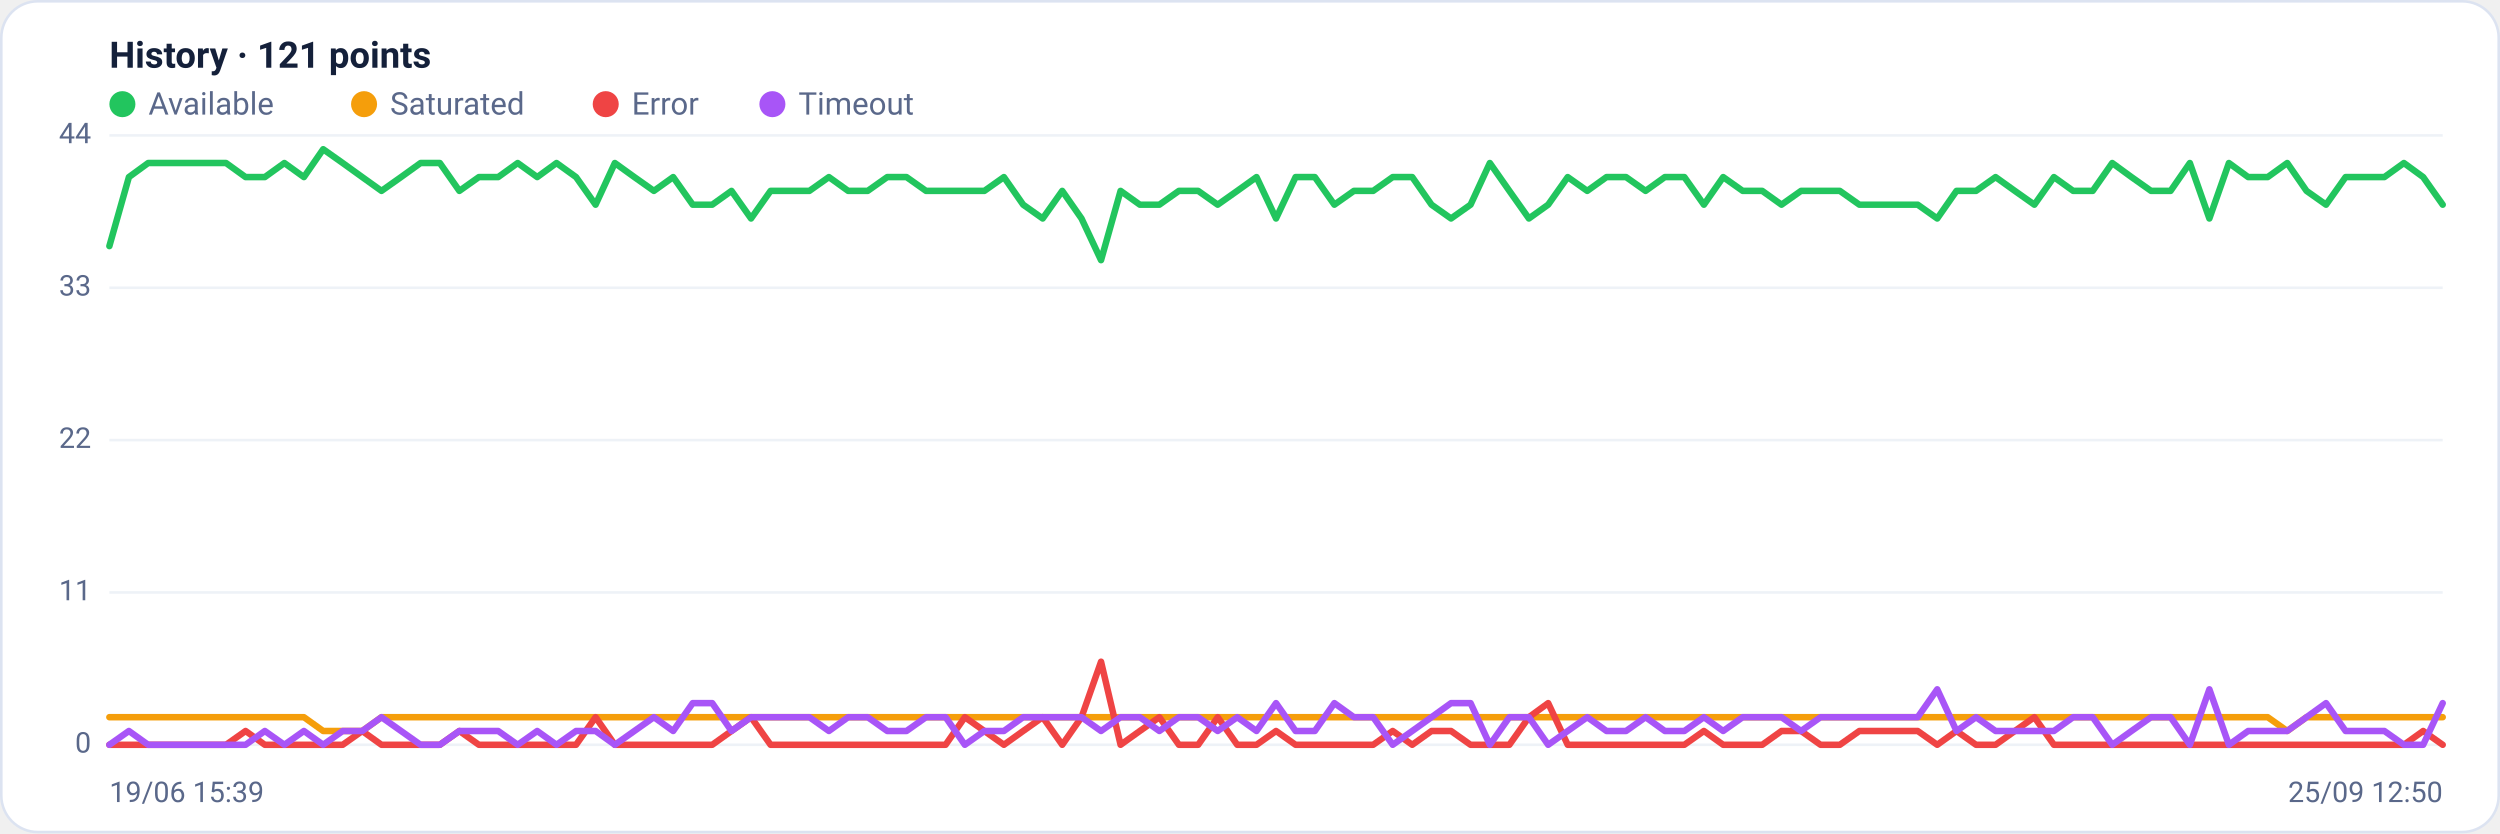
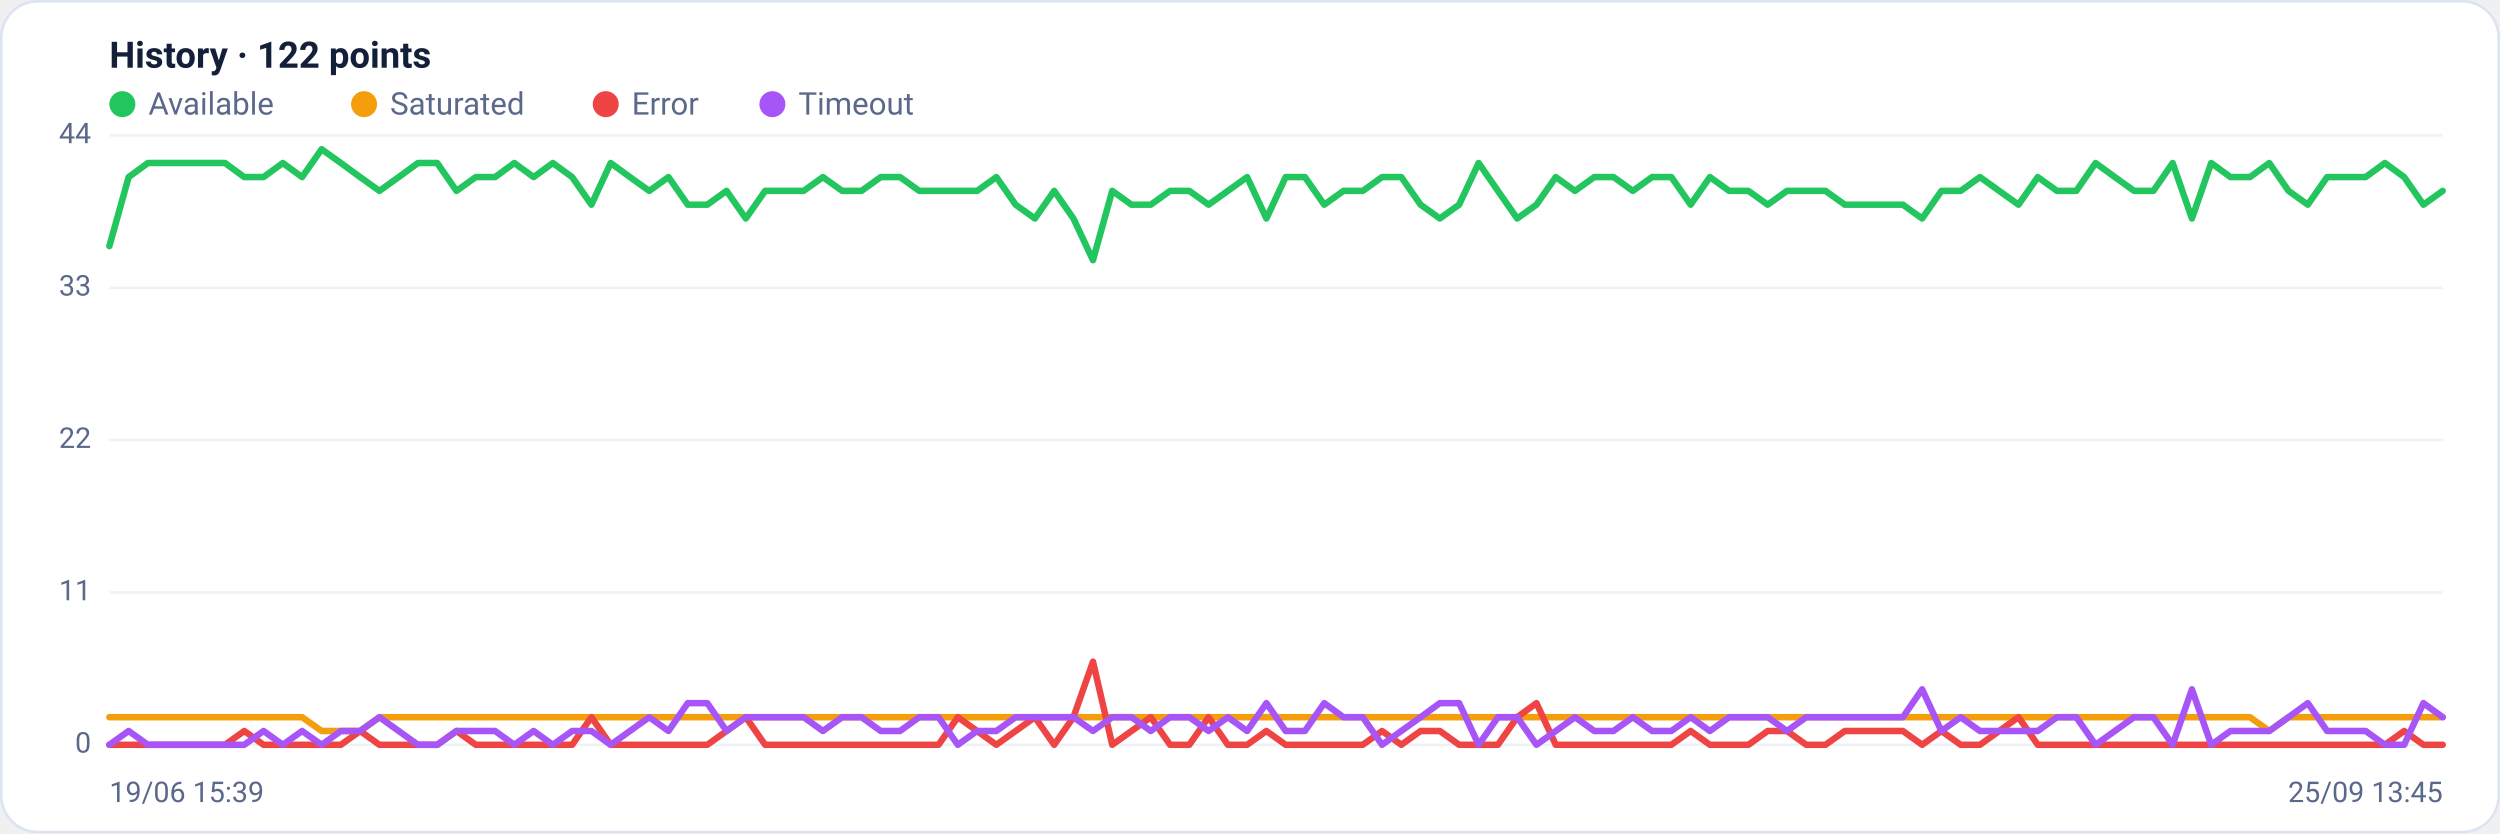
<svg xmlns="http://www.w3.org/2000/svg" viewBox="0 0 960 320" width="960" height="320" font-family="Segoe UI, system-ui, -apple-system, Roboto, Helvetica, Arial, sans-serif" role="img" aria-label="Availability history per region">
  <rect x="0.5" y="0.5" width="959" height="319" rx="14" fill="#ffffff" stroke="#dce3f1" />
-   <text x="42" y="26" font-size="14" font-weight="600" fill="#14203a">History · 121 points</text>
+   <text x="42" y="26" font-size="14" font-weight="600" fill="#14203a">History · 122 points</text>
  <circle cx="47" cy="40" r="5" fill="#22c55e" />
  <text x="57" y="44" font-size="12" fill="#5a688a">Available</text>
  <circle cx="139.8" cy="40" r="5" fill="#f59e0b" />
  <text x="149.8" y="44" font-size="12" fill="#5a688a">Saturated</text>
  <circle cx="232.6" cy="40" r="5" fill="#ef4444" />
  <text x="242.6" y="44" font-size="12" fill="#5a688a">Error</text>
  <circle cx="296.6" cy="40" r="5" fill="#a855f7" />
  <text x="306.6" y="44" font-size="12" fill="#5a688a">Timeout</text>
  <line x1="42" y1="286.0" x2="938" y2="286.0" stroke="#eef2f7" stroke-width="1" />
  <text x="35" y="289.0" text-anchor="end" font-size="11" fill="#5a688a">0</text>
  <line x1="42" y1="227.5" x2="938" y2="227.5" stroke="#eef2f7" stroke-width="1" />
  <text x="35" y="230.5" text-anchor="end" font-size="11" fill="#5a688a">11</text>
  <line x1="42" y1="169.0" x2="938" y2="169.0" stroke="#eef2f7" stroke-width="1" />
  <text x="35" y="172.0" text-anchor="end" font-size="11" fill="#5a688a">22</text>
  <line x1="42" y1="110.5" x2="938" y2="110.5" stroke="#eef2f7" stroke-width="1" />
  <text x="35" y="113.5" text-anchor="end" font-size="11" fill="#5a688a">33</text>
  <line x1="42" y1="52.0" x2="938" y2="52.0" stroke="#eef2f7" stroke-width="1" />
  <text x="35" y="55.0" text-anchor="end" font-size="11" fill="#5a688a">44</text>
-   <polyline fill="none" stroke="#22c55e" stroke-width="2.5" stroke-linejoin="round" stroke-linecap="round" points="42.0,94.5 49.5,68.0 56.9,62.6 64.4,62.6 71.9,62.6 79.3,62.6 86.8,62.6 94.3,68.0 101.7,68.0 109.2,62.6 116.7,68.0 124.1,57.3 131.6,62.6 139.1,68.0 146.5,73.3 154.0,68.0 161.5,62.6 168.9,62.6 176.4,73.3 183.9,68.0 191.3,68.0 198.8,62.6 206.3,68.0 213.7,62.6 221.2,68.0 228.7,78.6 236.1,62.6 243.6,68.0 251.1,73.3 258.5,68.0 266.0,78.6 273.5,78.6 280.9,73.3 288.4,83.9 295.9,73.3 303.3,73.3 310.8,73.3 318.3,68.0 325.7,73.3 333.2,73.3 340.7,68.0 348.1,68.0 355.6,73.3 363.1,73.3 370.5,73.3 378.0,73.3 385.5,68.0 392.9,78.6 400.4,83.9 407.9,73.3 415.3,83.9 422.8,99.9 430.3,73.3 437.7,78.6 445.2,78.6 452.7,73.3 460.1,73.3 467.6,78.6 475.1,73.3 482.5,68.0 490.0,83.9 497.5,68.0 504.9,68.0 512.4,78.6 519.9,73.3 527.3,73.3 534.8,68.0 542.3,68.0 549.7,78.6 557.2,83.9 564.7,78.6 572.1,62.6 579.6,73.3 587.1,83.9 594.5,78.6 602.0,68.0 609.5,73.3 616.9,68.0 624.4,68.0 631.9,73.3 639.3,68.0 646.8,68.0 654.3,78.6 661.7,68.0 669.2,73.3 676.7,73.3 684.1,78.6 691.6,73.3 699.1,73.3 706.5,73.3 714.0,78.6 721.5,78.6 728.9,78.6 736.4,78.6 743.9,83.9 751.3,73.3 758.8,73.3 766.3,68.0 773.7,73.3 781.2,78.6 788.7,68.0 796.1,73.3 803.6,73.3 811.1,62.6 818.5,68.0 826.0,73.3 833.5,73.3 840.9,62.6 848.4,83.9 855.9,62.6 863.3,68.0 870.8,68.0 878.3,62.6 885.7,73.3 893.2,78.6 900.7,68.0 908.1,68.0 915.6,68.0 923.1,62.6 930.5,68.0 938.0,78.6" />
-   <polyline fill="none" stroke="#f59e0b" stroke-width="2.5" stroke-linejoin="round" stroke-linecap="round" points="42.0,275.4 49.5,275.4 56.9,275.4 64.4,275.4 71.9,275.4 79.3,275.4 86.8,275.4 94.3,275.4 101.7,275.4 109.2,275.4 116.7,275.4 124.1,280.7 131.6,280.7 139.1,280.7 146.5,275.4 154.0,275.4 161.5,275.4 168.9,275.4 176.4,275.4 183.9,275.4 191.3,275.4 198.8,275.4 206.3,275.4 213.7,275.4 221.2,275.4 228.7,275.4 236.1,275.4 243.6,275.4 251.1,275.4 258.5,275.4 266.0,275.4 273.5,275.4 280.9,275.4 288.4,275.4 295.9,275.4 303.3,275.4 310.8,275.4 318.3,275.4 325.7,275.4 333.2,275.4 340.7,275.4 348.1,275.4 355.6,275.4 363.1,275.4 370.5,275.4 378.0,275.4 385.5,275.4 392.9,275.4 400.4,275.4 407.9,275.4 415.3,275.4 422.8,275.4 430.3,275.4 437.7,275.4 445.2,275.4 452.7,275.4 460.1,275.4 467.6,275.4 475.1,275.4 482.5,275.4 490.0,275.4 497.5,275.4 504.9,275.4 512.4,275.4 519.9,275.4 527.3,275.4 534.8,275.4 542.3,275.4 549.7,275.4 557.2,275.4 564.7,275.4 572.1,275.4 579.6,275.4 587.1,275.4 594.5,275.4 602.0,275.4 609.5,275.4 616.9,275.4 624.4,275.4 631.9,275.4 639.3,275.4 646.8,275.4 654.3,275.4 661.7,275.4 669.2,275.4 676.7,275.4 684.1,275.4 691.6,275.4 699.1,275.4 706.5,275.4 714.0,275.4 721.5,275.4 728.9,275.4 736.4,275.4 743.9,275.4 751.3,275.4 758.8,275.4 766.3,275.4 773.7,275.4 781.2,275.4 788.7,275.4 796.1,275.4 803.6,275.4 811.1,275.4 818.5,275.4 826.0,275.4 833.5,275.4 840.9,275.4 848.4,275.4 855.9,275.4 863.3,275.4 870.8,275.4 878.3,280.7 885.7,275.4 893.2,275.4 900.7,275.4 908.1,275.4 915.6,275.4 923.1,275.4 930.5,275.4 938.0,275.4" />
-   <polyline fill="none" stroke="#ef4444" stroke-width="2.5" stroke-linejoin="round" stroke-linecap="round" points="42.0,286.0 49.5,286.0 56.9,286.0 64.4,286.0 71.9,286.0 79.3,286.0 86.8,286.0 94.3,280.7 101.7,286.0 109.2,286.0 116.7,286.0 124.1,286.0 131.6,286.0 139.1,280.7 146.5,286.0 154.0,286.0 161.5,286.0 168.9,286.0 176.4,280.7 183.9,286.0 191.3,286.0 198.8,286.0 206.3,286.0 213.7,286.0 221.2,286.0 228.7,275.4 236.1,286.0 243.6,286.0 251.1,286.0 258.5,286.0 266.0,286.0 273.5,286.0 280.9,280.7 288.4,275.4 295.9,286.0 303.3,286.0 310.8,286.0 318.3,286.0 325.7,286.0 333.2,286.0 340.7,286.0 348.1,286.0 355.6,286.0 363.1,286.0 370.5,275.4 378.0,280.7 385.5,286.0 392.9,280.7 400.4,275.4 407.9,286.0 415.3,275.4 422.8,254.1 430.3,286.0 437.7,280.7 445.2,275.4 452.7,286.0 460.1,286.0 467.6,275.4 475.1,286.0 482.5,286.0 490.0,280.7 497.5,286.0 504.9,286.0 512.4,286.0 519.9,286.0 527.3,286.0 534.8,280.7 542.3,286.0 549.7,280.7 557.2,280.7 564.7,286.0 572.1,286.0 579.6,286.0 587.1,275.4 594.5,270.0 602.0,286.0 609.5,286.0 616.9,286.0 624.4,286.0 631.9,286.0 639.3,286.0 646.8,286.0 654.3,280.7 661.7,286.0 669.2,286.0 676.7,286.0 684.1,280.7 691.6,280.7 699.1,286.0 706.5,286.0 714.0,280.7 721.5,280.7 728.9,280.7 736.4,280.7 743.9,286.0 751.3,280.7 758.8,286.0 766.3,286.0 773.7,280.7 781.2,275.4 788.7,286.0 796.1,286.0 803.6,286.0 811.1,286.0 818.5,286.0 826.0,286.0 833.5,286.0 840.9,286.0 848.4,286.0 855.9,286.0 863.3,286.0 870.8,286.0 878.3,286.0 885.7,286.0 893.2,286.0 900.7,286.0 908.1,286.0 915.6,286.0 923.1,286.0 930.5,280.7 938.0,286.0" />
-   <polyline fill="none" stroke="#a855f7" stroke-width="2.5" stroke-linejoin="round" stroke-linecap="round" points="42.0,286.0 49.5,280.7 56.9,286.0 64.4,286.0 71.9,286.0 79.3,286.0 86.8,286.0 94.3,286.0 101.7,280.7 109.2,286.0 116.7,280.7 124.1,286.0 131.6,280.7 139.1,280.7 146.5,275.4 154.0,280.7 161.5,286.0 168.9,286.0 176.4,280.7 183.9,280.7 191.3,280.7 198.8,286.0 206.3,280.7 213.7,286.0 221.2,280.7 228.7,280.7 236.1,286.0 243.6,280.7 251.1,275.4 258.5,280.7 266.0,270.0 273.5,270.0 280.9,280.7 288.4,275.4 295.9,275.4 303.3,275.4 310.8,275.4 318.3,280.7 325.7,275.4 333.2,275.4 340.7,280.7 348.1,280.7 355.6,275.4 363.1,275.4 370.5,286.0 378.0,280.7 385.5,280.7 392.9,275.4 400.4,275.4 407.9,275.4 415.3,275.4 422.8,280.7 430.3,275.4 437.7,275.4 445.2,280.7 452.7,275.4 460.1,275.4 467.6,280.7 475.1,275.4 482.5,280.7 490.0,270.0 497.5,280.7 504.9,280.7 512.4,270.0 519.9,275.4 527.3,275.4 534.8,286.0 542.3,280.7 549.7,275.4 557.2,270.0 564.7,270.0 572.1,286.0 579.6,275.4 587.1,275.4 594.5,286.0 602.0,280.7 609.5,275.4 616.9,280.7 624.4,280.7 631.9,275.4 639.3,280.7 646.8,280.7 654.3,275.4 661.7,280.7 669.2,275.4 676.7,275.4 684.1,275.4 691.6,280.7 699.1,275.4 706.5,275.4 714.0,275.4 721.5,275.4 728.9,275.4 736.4,275.4 743.9,264.7 751.3,280.7 758.8,275.4 766.3,280.7 773.7,280.7 781.2,280.7 788.7,280.7 796.1,275.4 803.6,275.4 811.1,286.0 818.5,280.7 826.0,275.4 833.5,275.4 840.9,286.0 848.4,264.7 855.9,286.0 863.3,280.7 870.8,280.7 878.3,280.7 885.7,275.4 893.2,270.0 900.7,280.7 908.1,280.7 915.6,280.7 923.1,286.0 930.5,286.0 938.0,270.0" />
+   <polyline fill="none" stroke="#22c55e" stroke-width="2.5" stroke-linejoin="round" stroke-linecap="round" points="42.0,94.5 49.4,68.0 56.8,62.6 64.2,62.6 71.6,62.6 79.0,62.6 86.4,62.6 93.8,68.0 101.2,68.0 108.6,62.6 116.0,68.0 123.5,57.3 130.9,62.6 138.3,68.0 145.7,73.3 153.1,68.0 160.5,62.6 167.9,62.6 175.3,73.3 182.7,68.0 190.1,68.0 197.5,62.6 204.9,68.0 212.3,62.6 219.7,68.0 227.1,78.6 234.5,62.6 241.9,68.0 249.3,73.3 256.7,68.0 264.1,78.6 271.6,78.6 279.0,73.3 286.4,83.9 293.8,73.3 301.2,73.3 308.6,73.3 316.0,68.0 323.4,73.3 330.8,73.3 338.2,68.0 345.6,68.0 353.0,73.3 360.4,73.3 367.8,73.3 375.2,73.3 382.6,68.0 390.0,78.6 397.4,83.9 404.8,73.3 412.2,83.9 419.7,99.9 427.1,73.3 434.5,78.6 441.9,78.6 449.3,73.3 456.7,73.3 464.1,78.6 471.5,73.3 478.9,68.0 486.3,83.9 493.7,68.0 501.1,68.0 508.5,78.6 515.9,73.3 523.3,73.3 530.7,68.0 538.1,68.0 545.5,78.6 552.9,83.9 560.3,78.6 567.8,62.6 575.2,73.3 582.6,83.9 590.0,78.6 597.4,68.0 604.8,73.3 612.2,68.0 619.6,68.0 627.0,73.3 634.4,68.0 641.8,68.0 649.2,78.6 656.6,68.0 664.0,73.3 671.4,73.3 678.8,78.6 686.2,73.3 693.6,73.3 701.0,73.3 708.4,78.6 715.9,78.6 723.3,78.6 730.7,78.6 738.1,83.9 745.5,73.3 752.9,73.3 760.3,68.0 767.7,73.3 775.1,78.6 782.5,68.0 789.9,73.3 797.3,73.3 804.7,62.6 812.1,68.0 819.5,73.3 826.9,73.3 834.3,62.6 841.7,83.9 849.1,62.6 856.5,68.0 864.0,68.0 871.4,62.6 878.8,73.3 886.2,78.6 893.6,68.0 901.0,68.0 908.4,68.0 915.8,62.6 923.2,68.0 930.6,78.6 938.0,73.3" />
+   <polyline fill="none" stroke="#f59e0b" stroke-width="2.5" stroke-linejoin="round" stroke-linecap="round" points="42.0,275.4 49.4,275.4 56.8,275.4 64.2,275.4 71.6,275.4 79.0,275.4 86.4,275.4 93.8,275.4 101.2,275.4 108.6,275.4 116.0,275.4 123.5,280.7 130.9,280.7 138.3,280.7 145.7,275.4 153.1,275.4 160.5,275.4 167.9,275.4 175.3,275.4 182.7,275.4 190.1,275.4 197.5,275.4 204.9,275.4 212.3,275.4 219.7,275.4 227.1,275.4 234.5,275.4 241.9,275.4 249.3,275.4 256.7,275.4 264.1,275.4 271.6,275.4 279.0,275.4 286.4,275.4 293.8,275.4 301.2,275.4 308.6,275.4 316.0,275.4 323.4,275.4 330.8,275.4 338.2,275.4 345.6,275.4 353.0,275.4 360.4,275.4 367.8,275.4 375.2,275.4 382.6,275.4 390.0,275.4 397.4,275.4 404.8,275.4 412.2,275.4 419.7,275.4 427.1,275.4 434.5,275.4 441.9,275.4 449.3,275.4 456.7,275.4 464.1,275.4 471.5,275.4 478.9,275.4 486.3,275.4 493.7,275.4 501.1,275.4 508.5,275.4 515.9,275.4 523.3,275.4 530.7,275.4 538.1,275.4 545.5,275.4 552.9,275.4 560.3,275.4 567.8,275.4 575.2,275.4 582.6,275.4 590.0,275.4 597.4,275.4 604.8,275.4 612.2,275.4 619.6,275.4 627.0,275.4 634.4,275.4 641.8,275.4 649.2,275.4 656.6,275.4 664.0,275.4 671.4,275.4 678.8,275.4 686.2,275.4 693.6,275.4 701.0,275.4 708.4,275.4 715.9,275.4 723.3,275.4 730.7,275.4 738.1,275.4 745.5,275.4 752.9,275.4 760.3,275.4 767.7,275.4 775.1,275.4 782.5,275.4 789.9,275.4 797.3,275.4 804.7,275.4 812.1,275.4 819.5,275.4 826.9,275.4 834.3,275.4 841.7,275.4 849.1,275.4 856.5,275.4 864.0,275.4 871.4,280.7 878.8,275.4 886.2,275.4 893.6,275.4 901.0,275.4 908.4,275.4 915.8,275.4 923.2,275.4 930.6,275.4 938.0,275.4" />
+   <polyline fill="none" stroke="#ef4444" stroke-width="2.5" stroke-linejoin="round" stroke-linecap="round" points="42.0,286.0 49.4,286.0 56.8,286.0 64.2,286.0 71.6,286.0 79.0,286.0 86.4,286.0 93.8,280.7 101.2,286.0 108.6,286.0 116.0,286.0 123.5,286.0 130.9,286.0 138.3,280.7 145.7,286.0 153.1,286.0 160.5,286.0 167.9,286.0 175.3,280.7 182.7,286.0 190.1,286.0 197.5,286.0 204.9,286.0 212.3,286.0 219.7,286.0 227.1,275.4 234.5,286.0 241.9,286.0 249.3,286.0 256.7,286.0 264.1,286.0 271.6,286.0 279.0,280.7 286.4,275.4 293.8,286.0 301.2,286.0 308.6,286.0 316.0,286.0 323.4,286.0 330.8,286.0 338.2,286.0 345.6,286.0 353.0,286.0 360.4,286.0 367.8,275.4 375.2,280.7 382.6,286.0 390.0,280.7 397.4,275.4 404.8,286.0 412.2,275.4 419.7,254.1 427.1,286.0 434.5,280.7 441.9,275.4 449.3,286.0 456.7,286.0 464.1,275.4 471.5,286.0 478.9,286.0 486.3,280.7 493.7,286.0 501.1,286.0 508.5,286.0 515.9,286.0 523.3,286.0 530.7,280.7 538.1,286.0 545.5,280.7 552.9,280.7 560.3,286.0 567.8,286.0 575.2,286.0 582.6,275.4 590.0,270.0 597.4,286.0 604.8,286.0 612.2,286.0 619.6,286.0 627.0,286.0 634.4,286.0 641.8,286.0 649.2,280.7 656.6,286.0 664.0,286.0 671.4,286.0 678.8,280.7 686.2,280.7 693.6,286.0 701.0,286.0 708.4,280.7 715.9,280.7 723.3,280.7 730.7,280.7 738.1,286.0 745.5,280.7 752.9,286.0 760.3,286.0 767.7,280.7 775.1,275.4 782.5,286.0 789.9,286.0 797.3,286.0 804.7,286.0 812.1,286.0 819.5,286.0 826.9,286.0 834.3,286.0 841.7,286.0 849.1,286.0 856.5,286.0 864.0,286.0 871.4,286.0 878.8,286.0 886.2,286.0 893.6,286.0 901.0,286.0 908.4,286.0 915.8,286.0 923.2,280.7 930.6,286.0 938.0,286.0" />
+   <polyline fill="none" stroke="#a855f7" stroke-width="2.5" stroke-linejoin="round" stroke-linecap="round" points="42.0,286.0 49.4,280.7 56.8,286.0 64.2,286.0 71.6,286.0 79.0,286.0 86.4,286.0 93.8,286.0 101.2,280.7 108.6,286.0 116.0,280.7 123.5,286.0 130.9,280.7 138.3,280.7 145.7,275.4 153.1,280.7 160.5,286.0 167.9,286.0 175.3,280.7 182.7,280.7 190.1,280.7 197.5,286.0 204.9,280.7 212.3,286.0 219.7,280.7 227.1,280.7 234.5,286.0 241.9,280.7 249.3,275.4 256.7,280.7 264.1,270.0 271.6,270.0 279.0,280.7 286.4,275.4 293.8,275.4 301.2,275.4 308.6,275.4 316.0,280.7 323.4,275.4 330.8,275.4 338.2,280.7 345.6,280.7 353.0,275.4 360.4,275.4 367.8,286.0 375.2,280.7 382.6,280.7 390.0,275.4 397.4,275.4 404.8,275.4 412.2,275.4 419.7,280.7 427.1,275.4 434.5,275.4 441.9,280.7 449.3,275.4 456.7,275.4 464.1,280.7 471.5,275.4 478.9,280.7 486.3,270.0 493.7,280.7 501.1,280.7 508.5,270.0 515.9,275.4 523.3,275.4 530.7,286.0 538.1,280.7 545.5,275.4 552.9,270.0 560.3,270.0 567.8,286.0 575.2,275.4 582.6,275.4 590.0,286.0 597.4,280.7 604.8,275.4 612.2,280.7 619.6,280.7 627.0,275.4 634.4,280.7 641.8,280.7 649.2,275.4 656.6,280.7 664.0,275.4 671.4,275.4 678.8,275.4 686.2,280.7 693.6,275.4 701.0,275.4 708.4,275.4 715.9,275.4 723.3,275.4 730.7,275.4 738.1,264.7 745.5,280.7 752.9,275.4 760.3,280.7 767.7,280.7 775.1,280.7 782.5,280.7 789.9,275.4 797.3,275.4 804.7,286.0 812.1,280.7 819.5,275.4 826.9,275.4 834.3,286.0 841.7,264.7 849.1,286.0 856.5,280.7 864.0,280.7 871.4,280.7 878.8,275.4 886.2,270.0 893.6,280.7 901.0,280.7 908.4,280.7 915.8,286.0 923.2,286.0 930.6,270.0 938.0,275.4" />
  <text x="42" y="308" font-size="11" fill="#5a688a">19/06 15:39</text>
-   <text x="938" y="308" text-anchor="end" font-size="11" fill="#5a688a">25/09 12:50</text>
+   <text x="938" y="308" text-anchor="end" font-size="11" fill="#5a688a">25/09 13:45</text>
</svg>
